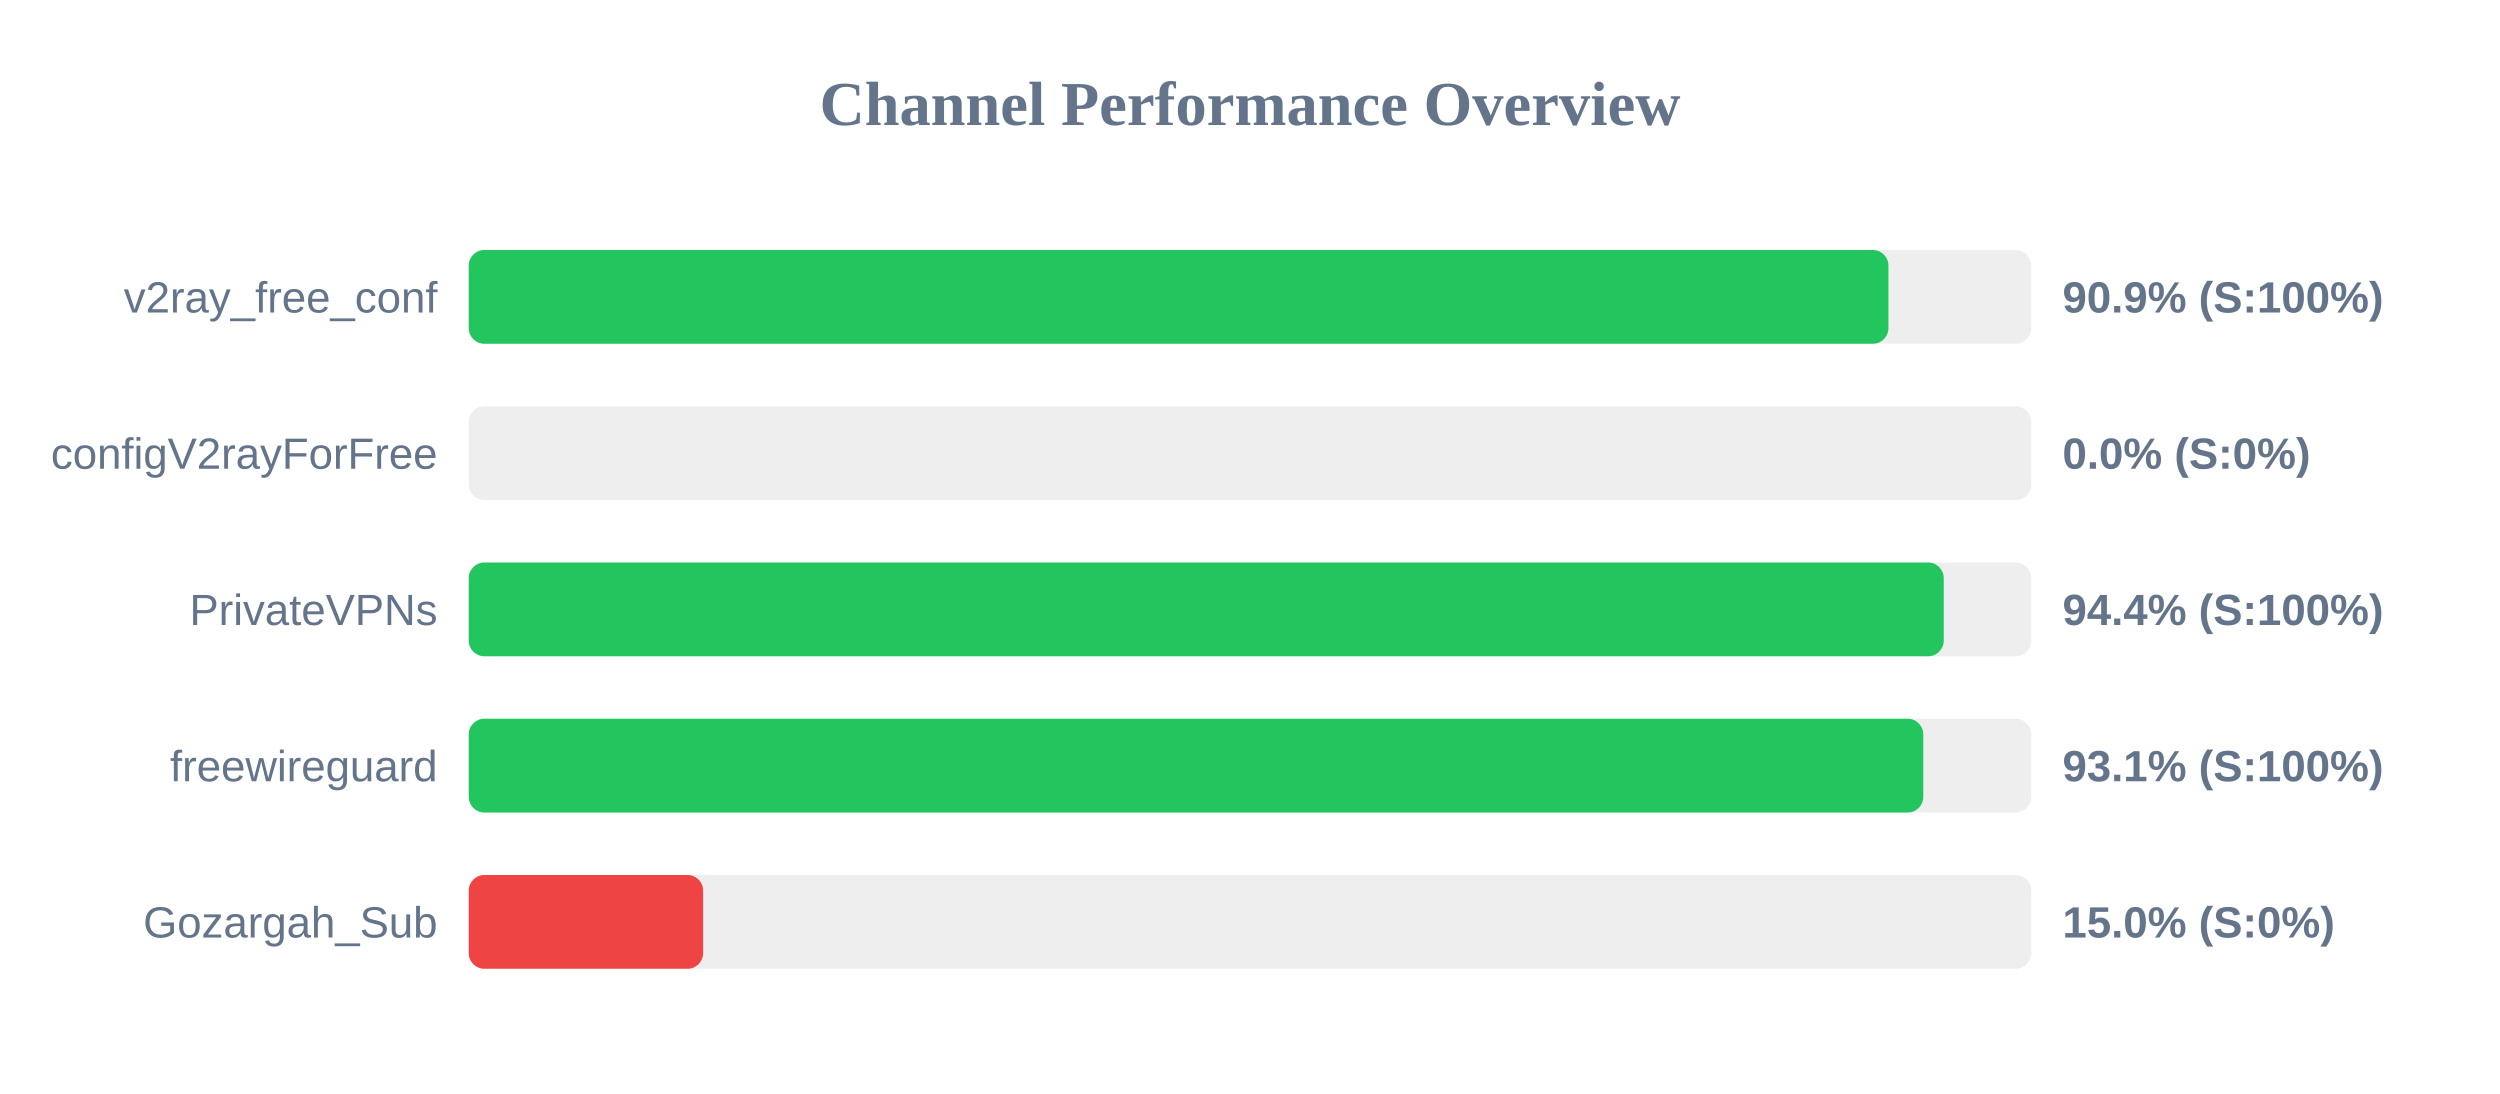
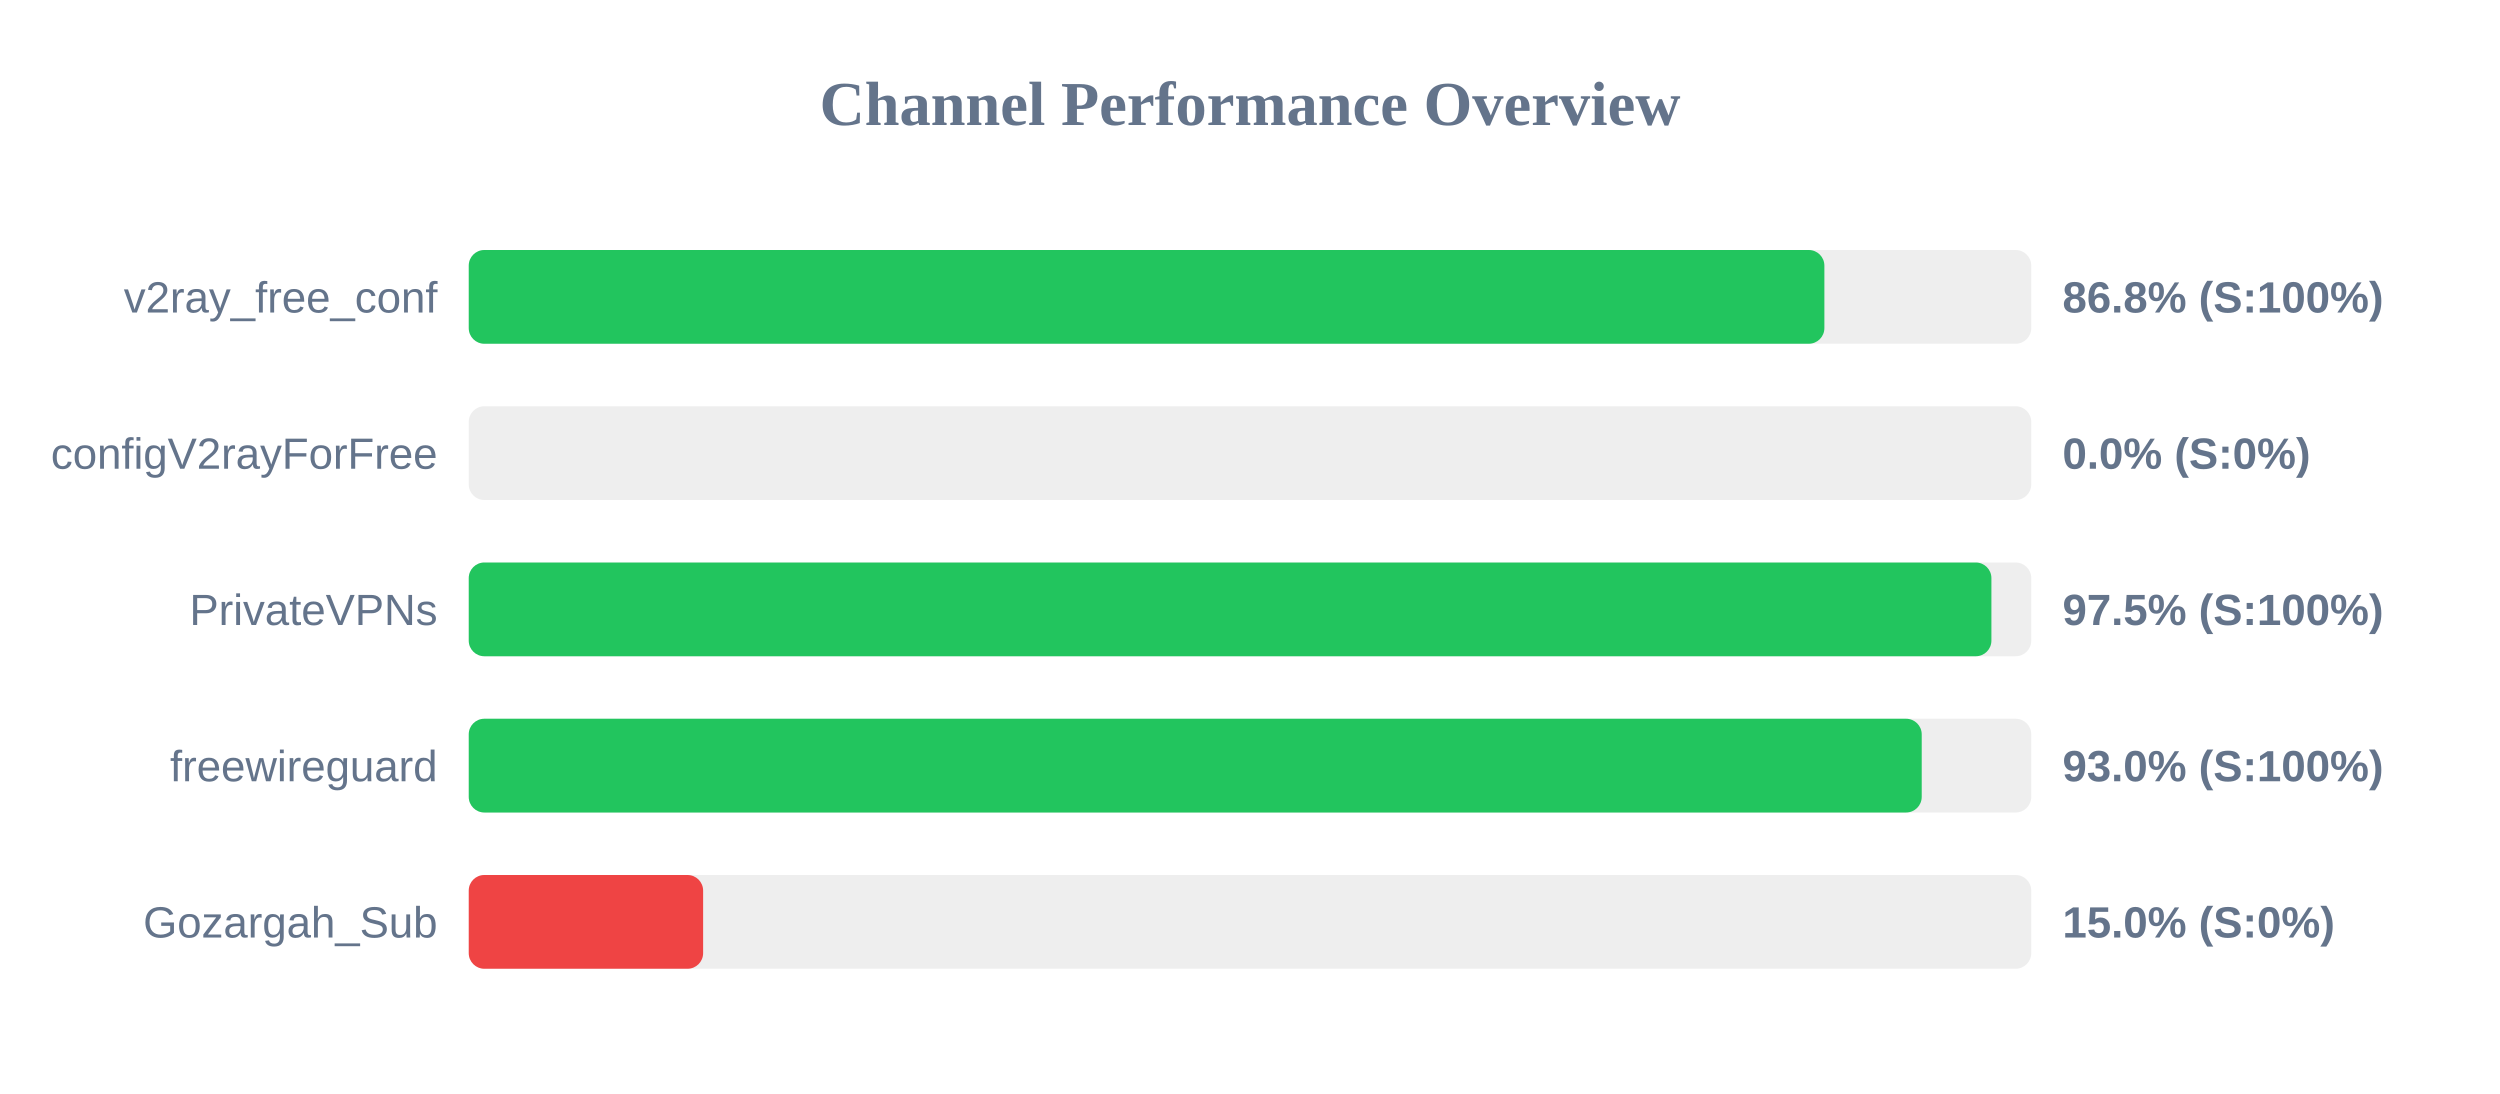
<svg xmlns="http://www.w3.org/2000/svg" width="800" height="350" version="1.1">
  <style>
        .row { font: 14px Arial; fill: #64748b; }
        .score { font: bold 14px Arial; fill: #64748b; }
    </style>
  <text x="400" y="40" text-anchor="middle" font-size="20px" font-weight="bold" fill="#64748b">Channel Performance Overview</text>
  <rect x="150" y="80" width="500" height="30" fill="#eee" rx="5" />
-   <rect x="150" y="80" width="454.3" height="30" fill="#22c55e" rx="5" />
+   <rect x="150" y="80" width="433.8" height="30" fill="#22c55e" rx="5" />
  <text x="140" y="100" text-anchor="end" class="row">v2ray_free_conf</text>
-   <text x="660" y="100" text-anchor="start" class="score">90.9% (S:100%)</text>
+   <text x="660" y="100" text-anchor="start" class="score">86.8% (S:100%)</text>
  <rect x="150" y="130" width="500" height="30" fill="#eee" rx="5" />
  <rect x="150" y="130" width="0.0" height="30" fill="#ef4444" rx="5" />
  <text x="140" y="150" text-anchor="end" class="row">configV2rayForFree</text>
  <text x="660" y="150" text-anchor="start" class="score">0.0% (S:0%)</text>
  <rect x="150" y="180" width="500" height="30" fill="#eee" rx="5" />
-   <rect x="150" y="180" width="472.0" height="30" fill="#22c55e" rx="5" />
+   <rect x="150" y="180" width="487.25" height="30" fill="#22c55e" rx="5" />
  <text x="140" y="200" text-anchor="end" class="row">PrivateVPNs</text>
-   <text x="660" y="200" text-anchor="start" class="score">94.4% (S:100%)</text>
+   <text x="660" y="200" text-anchor="start" class="score">97.5% (S:100%)</text>
  <rect x="150" y="230" width="500" height="30" fill="#eee" rx="5" />
-   <rect x="150" y="230" width="465.45" height="30" fill="#22c55e" rx="5" />
+   <rect x="150" y="230" width="464.95" height="30" fill="#22c55e" rx="5" />
  <text x="140" y="250" text-anchor="end" class="row">freewireguard</text>
-   <text x="660" y="250" text-anchor="start" class="score">93.1% (S:100%)</text>
+   <text x="660" y="250" text-anchor="start" class="score">93.0% (S:100%)</text>
  <rect x="150" y="280" width="500" height="30" fill="#eee" rx="5" />
  <rect x="150" y="280" width="75.0" height="30" fill="#ef4444" rx="5" />
  <text x="140" y="300" text-anchor="end" class="row">Gozargah_Sub</text>
  <text x="660" y="300" text-anchor="start" class="score">15.0% (S:0%)</text>
</svg>
